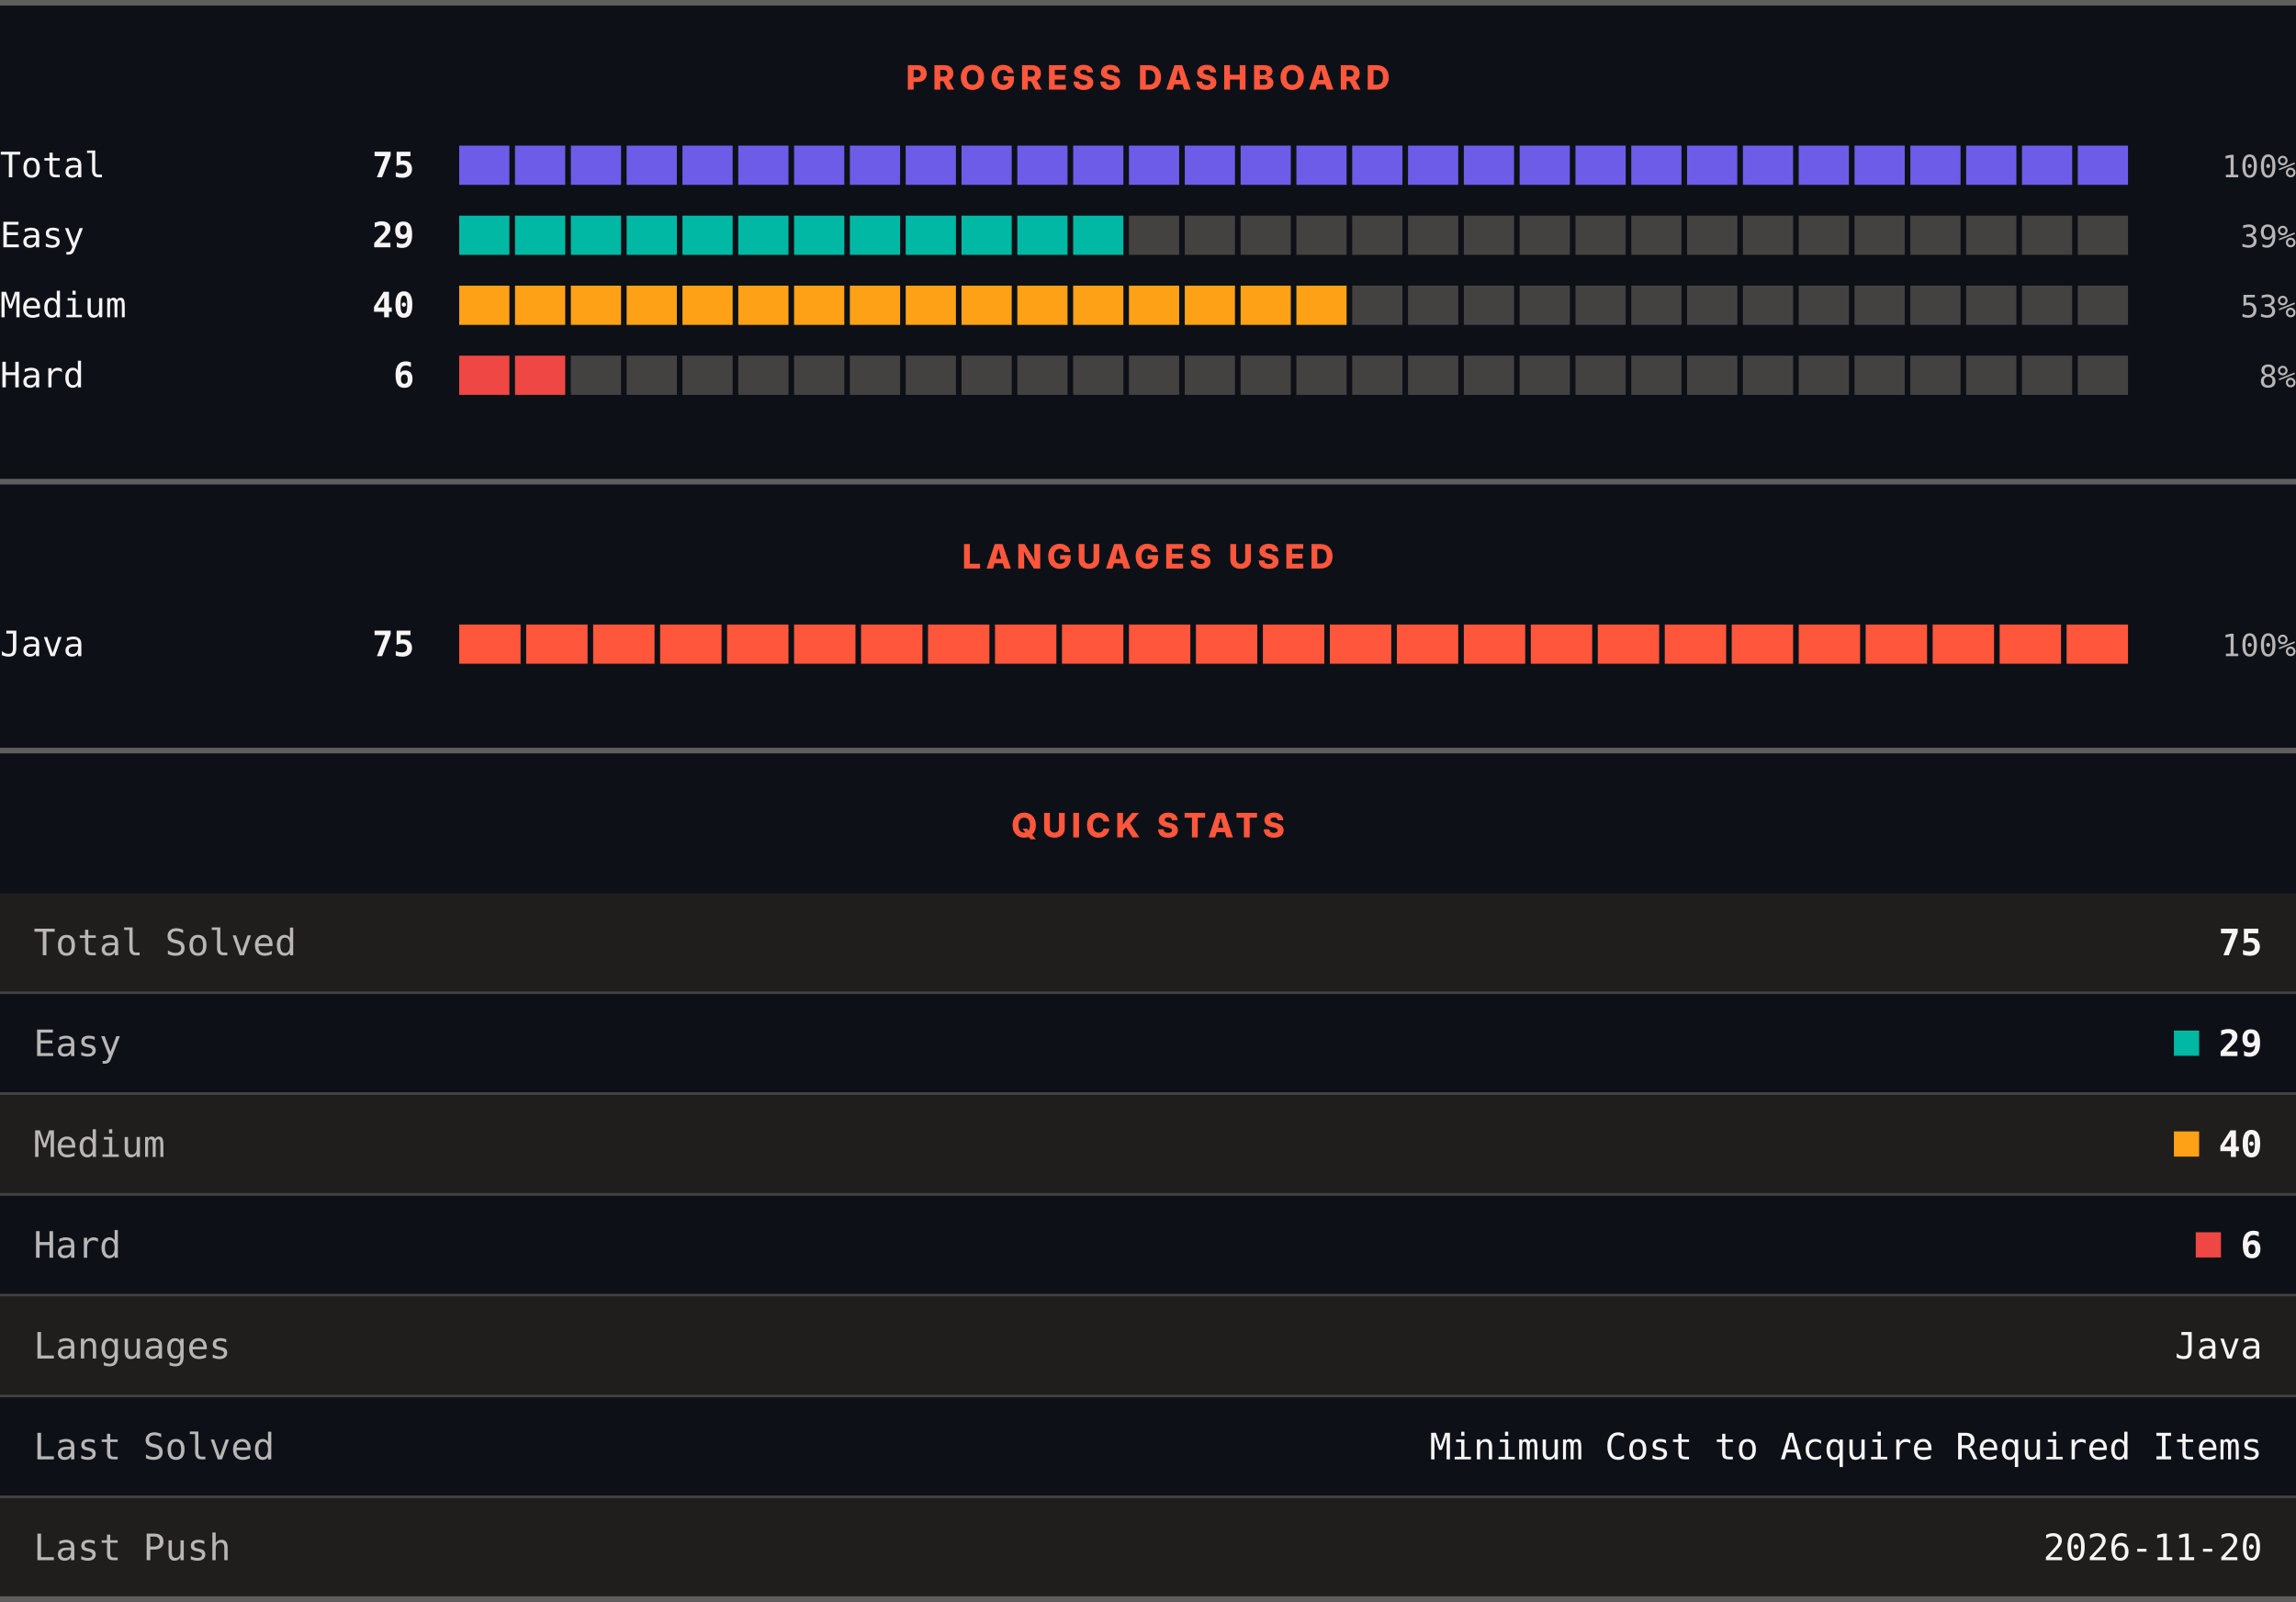
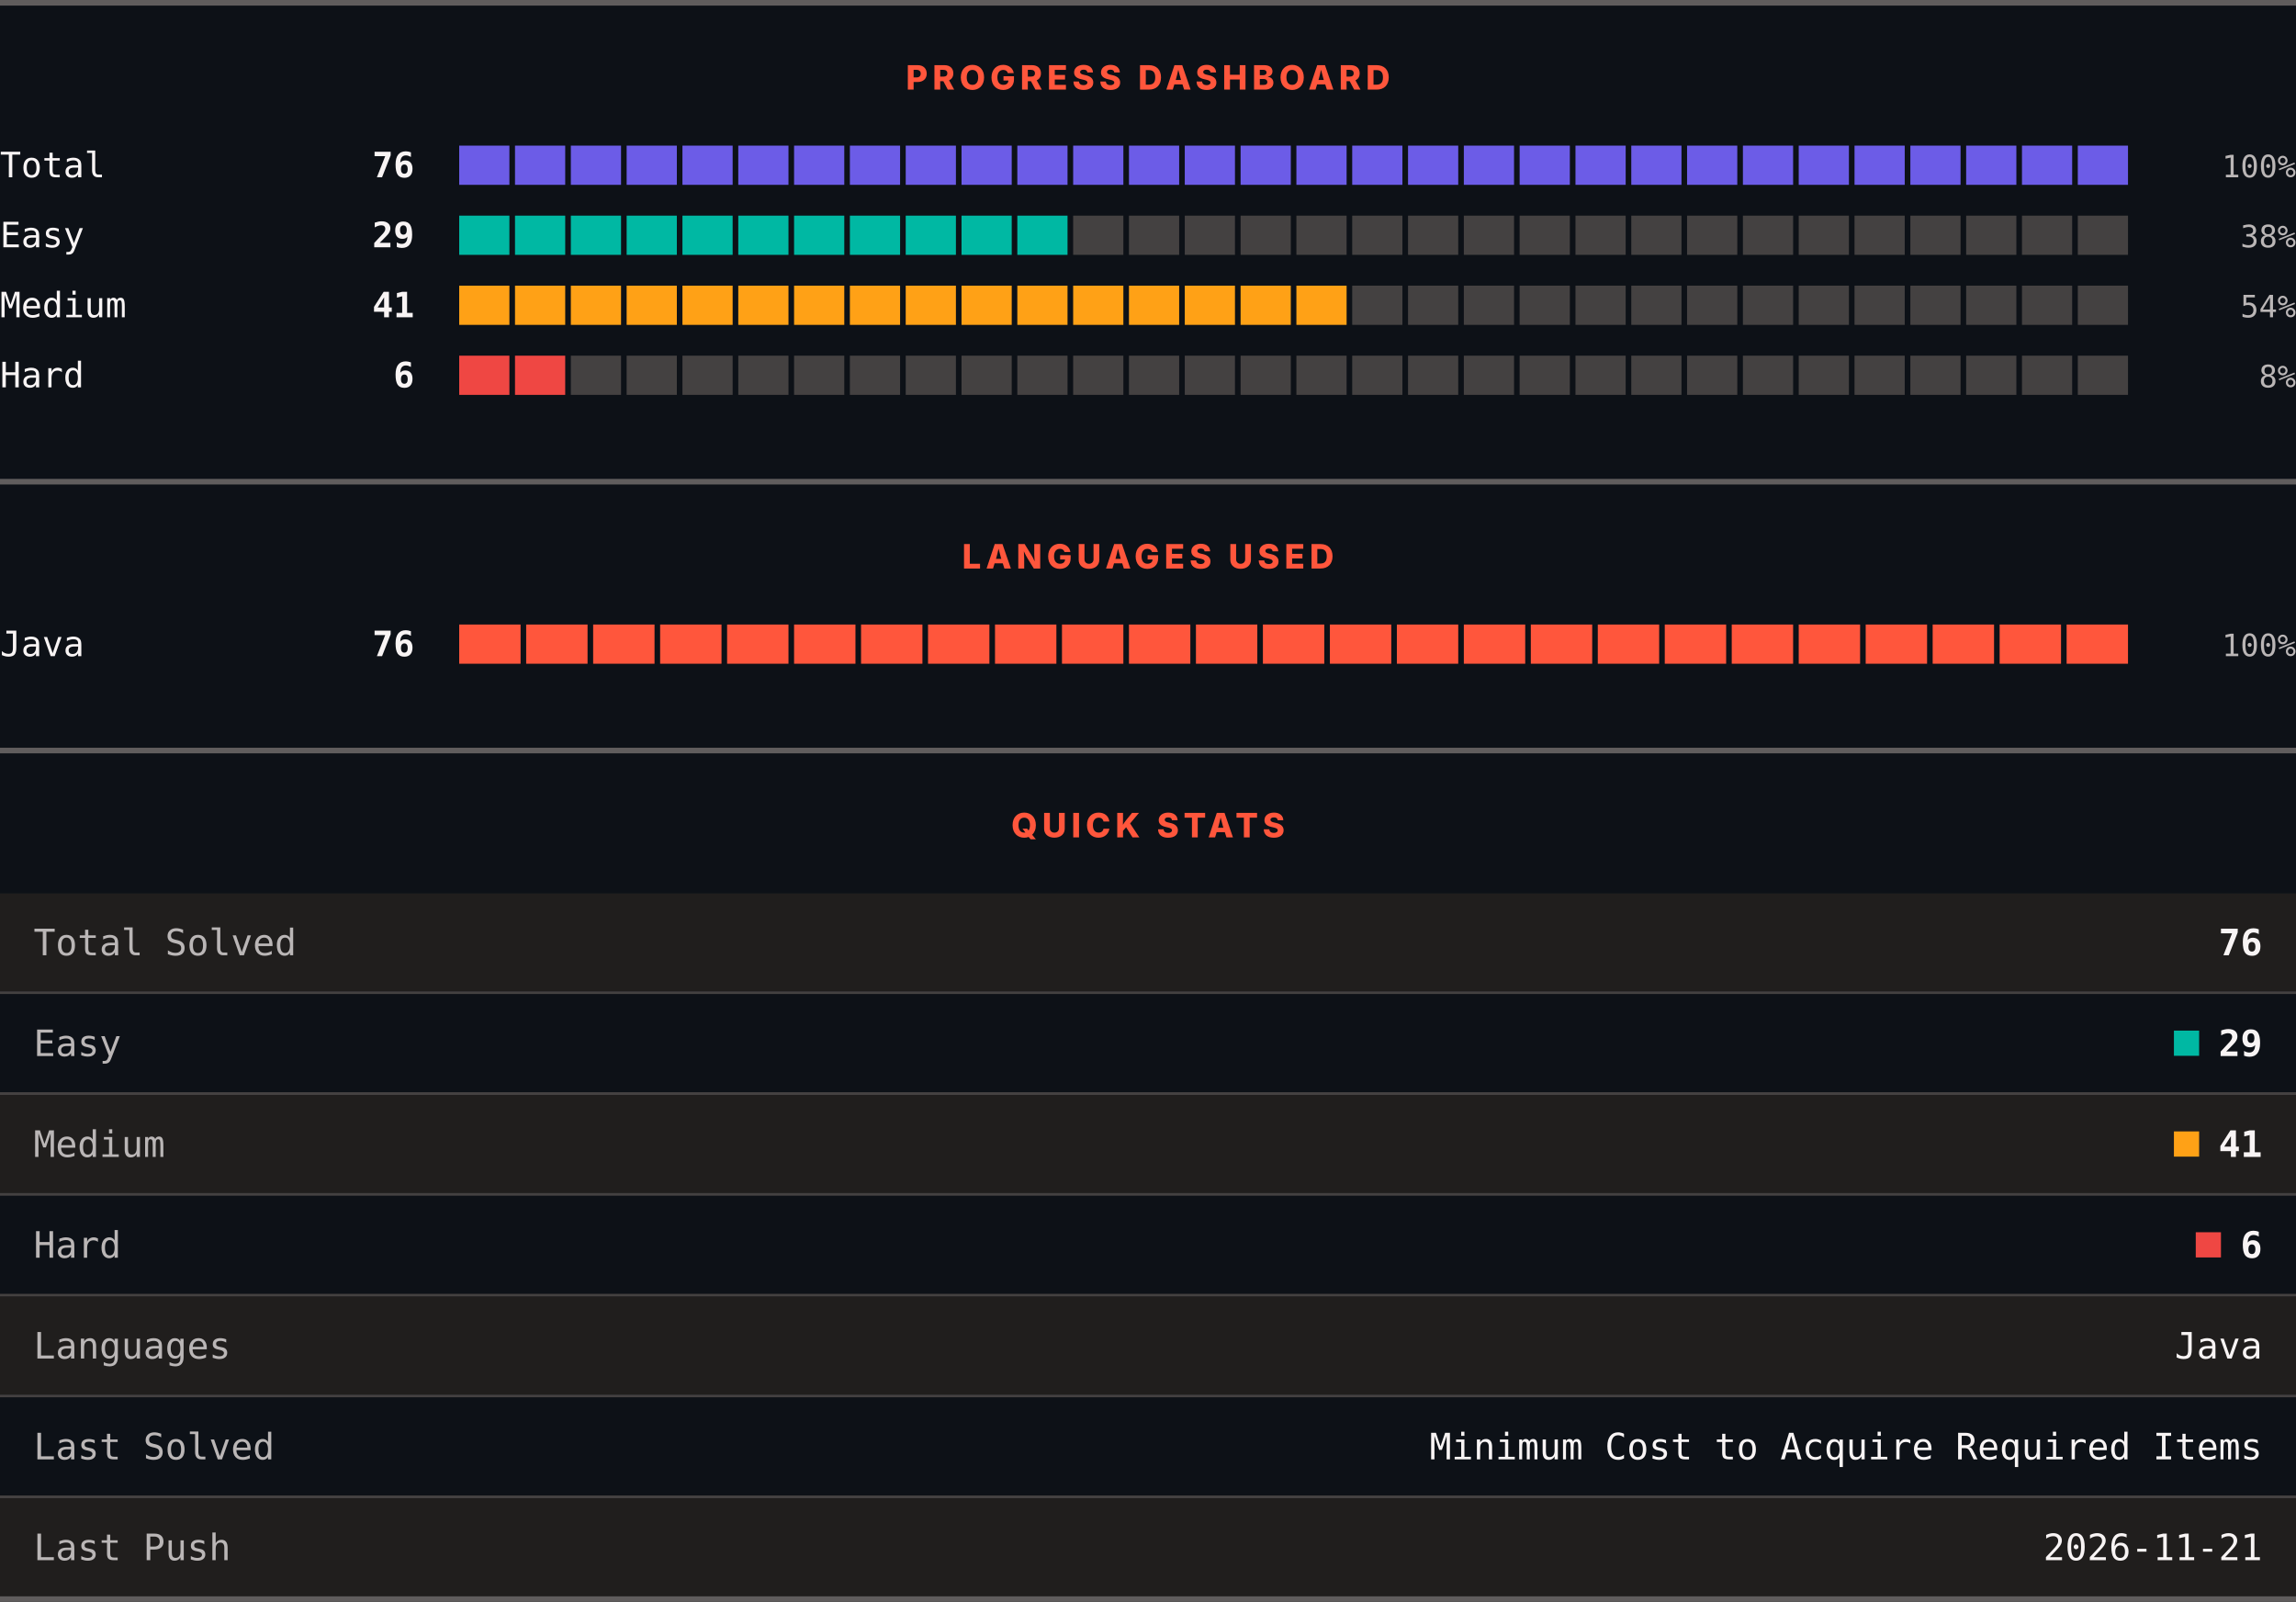
<svg xmlns="http://www.w3.org/2000/svg" width="820" height="572" viewBox="0 0 820 572" role="img" aria-label="LeetCode progress, languages and quick stats">
  <rect width="820" height="572" fill="#0d1117" />
  <rect x="0" y="0" width="820" height="2" fill="#605d5d" />
  <text x="410" y="32" text-anchor="middle" font-family="Archivo, system-ui, -apple-system, Segoe UI, sans-serif" font-size="12" font-weight="800" letter-spacing="1.68" fill="#ff563c">PROGRESS DASHBOARD</text>
  <text x="0" y="63.3" font-family="ui-monospace, SFMono-Regular, Menlo, Consolas, monospace" font-size="12.5" fill="#f8f4f4">Total</text>
-   <text x="148" y="63.3" text-anchor="end" font-family="ui-monospace, SFMono-Regular, Menlo, Consolas, monospace" font-size="12.5" font-weight="700" fill="#f8f4f4">75</text>
+   <text x="148" y="63.3" text-anchor="end" font-family="ui-monospace, SFMono-Regular, Menlo, Consolas, monospace" font-size="12.5" font-weight="700" fill="#f8f4f4">76</text>
  <rect x="164.00" y="52" width="17.93" height="14" fill="#6c5ce7" />
  <rect x="183.93" y="52" width="17.93" height="14" fill="#6c5ce7" />
  <rect x="203.87" y="52" width="17.93" height="14" fill="#6c5ce7" />
  <rect x="223.80" y="52" width="17.93" height="14" fill="#6c5ce7" />
  <rect x="243.73" y="52" width="17.93" height="14" fill="#6c5ce7" />
  <rect x="263.67" y="52" width="17.93" height="14" fill="#6c5ce7" />
  <rect x="283.60" y="52" width="17.93" height="14" fill="#6c5ce7" />
  <rect x="303.53" y="52" width="17.93" height="14" fill="#6c5ce7" />
  <rect x="323.47" y="52" width="17.93" height="14" fill="#6c5ce7" />
  <rect x="343.40" y="52" width="17.93" height="14" fill="#6c5ce7" />
  <rect x="363.33" y="52" width="17.93" height="14" fill="#6c5ce7" />
  <rect x="383.27" y="52" width="17.93" height="14" fill="#6c5ce7" />
  <rect x="403.20" y="52" width="17.93" height="14" fill="#6c5ce7" />
  <rect x="423.13" y="52" width="17.93" height="14" fill="#6c5ce7" />
  <rect x="443.07" y="52" width="17.93" height="14" fill="#6c5ce7" />
  <rect x="463.00" y="52" width="17.93" height="14" fill="#6c5ce7" />
  <rect x="482.93" y="52" width="17.93" height="14" fill="#6c5ce7" />
  <rect x="502.87" y="52" width="17.93" height="14" fill="#6c5ce7" />
  <rect x="522.80" y="52" width="17.93" height="14" fill="#6c5ce7" />
  <rect x="542.73" y="52" width="17.93" height="14" fill="#6c5ce7" />
  <rect x="562.67" y="52" width="17.93" height="14" fill="#6c5ce7" />
  <rect x="582.60" y="52" width="17.93" height="14" fill="#6c5ce7" />
  <rect x="602.53" y="52" width="17.93" height="14" fill="#6c5ce7" />
  <rect x="622.47" y="52" width="17.93" height="14" fill="#6c5ce7" />
  <rect x="642.40" y="52" width="17.93" height="14" fill="#6c5ce7" />
  <rect x="662.33" y="52" width="17.93" height="14" fill="#6c5ce7" />
  <rect x="682.27" y="52" width="17.93" height="14" fill="#6c5ce7" />
  <rect x="702.20" y="52" width="17.93" height="14" fill="#6c5ce7" />
  <rect x="722.13" y="52" width="17.93" height="14" fill="#6c5ce7" />
  <rect x="742.07" y="52" width="17.93" height="14" fill="#6c5ce7" />
  <text x="820" y="63.3" text-anchor="end" font-family="ui-monospace, SFMono-Regular, Menlo, Consolas, monospace" font-size="11" fill="#bab6b6">100%</text>
  <text x="0" y="88.3" font-family="ui-monospace, SFMono-Regular, Menlo, Consolas, monospace" font-size="12.5" fill="#f8f4f4">Easy</text>
  <text x="148" y="88.3" text-anchor="end" font-family="ui-monospace, SFMono-Regular, Menlo, Consolas, monospace" font-size="12.5" font-weight="700" fill="#f8f4f4">29</text>
  <rect x="164.00" y="77" width="17.93" height="14" fill="#00b8a3" />
  <rect x="183.93" y="77" width="17.93" height="14" fill="#00b8a3" />
  <rect x="203.87" y="77" width="17.93" height="14" fill="#00b8a3" />
  <rect x="223.80" y="77" width="17.93" height="14" fill="#00b8a3" />
  <rect x="243.73" y="77" width="17.93" height="14" fill="#00b8a3" />
  <rect x="263.67" y="77" width="17.93" height="14" fill="#00b8a3" />
  <rect x="283.60" y="77" width="17.93" height="14" fill="#00b8a3" />
  <rect x="303.53" y="77" width="17.93" height="14" fill="#00b8a3" />
  <rect x="323.47" y="77" width="17.93" height="14" fill="#00b8a3" />
  <rect x="343.40" y="77" width="17.93" height="14" fill="#00b8a3" />
  <rect x="363.33" y="77" width="17.93" height="14" fill="#00b8a3" />
-   <rect x="383.27" y="77" width="17.93" height="14" fill="#00b8a3" />
+   <rect x="383.27" y="77" width="17.93" height="14" fill="#444141" />
  <rect x="403.20" y="77" width="17.93" height="14" fill="#444141" />
  <rect x="423.13" y="77" width="17.93" height="14" fill="#444141" />
  <rect x="443.07" y="77" width="17.93" height="14" fill="#444141" />
  <rect x="463.00" y="77" width="17.93" height="14" fill="#444141" />
  <rect x="482.93" y="77" width="17.93" height="14" fill="#444141" />
  <rect x="502.87" y="77" width="17.93" height="14" fill="#444141" />
  <rect x="522.80" y="77" width="17.93" height="14" fill="#444141" />
  <rect x="542.73" y="77" width="17.93" height="14" fill="#444141" />
  <rect x="562.67" y="77" width="17.93" height="14" fill="#444141" />
  <rect x="582.60" y="77" width="17.93" height="14" fill="#444141" />
  <rect x="602.53" y="77" width="17.93" height="14" fill="#444141" />
  <rect x="622.47" y="77" width="17.93" height="14" fill="#444141" />
  <rect x="642.40" y="77" width="17.93" height="14" fill="#444141" />
  <rect x="662.33" y="77" width="17.93" height="14" fill="#444141" />
  <rect x="682.27" y="77" width="17.93" height="14" fill="#444141" />
  <rect x="702.20" y="77" width="17.93" height="14" fill="#444141" />
  <rect x="722.13" y="77" width="17.93" height="14" fill="#444141" />
  <rect x="742.07" y="77" width="17.93" height="14" fill="#444141" />
-   <text x="820" y="88.3" text-anchor="end" font-family="ui-monospace, SFMono-Regular, Menlo, Consolas, monospace" font-size="11" fill="#bab6b6">39%</text>
+   <text x="820" y="88.3" text-anchor="end" font-family="ui-monospace, SFMono-Regular, Menlo, Consolas, monospace" font-size="11" fill="#bab6b6">38%</text>
  <text x="0" y="113.3" font-family="ui-monospace, SFMono-Regular, Menlo, Consolas, monospace" font-size="12.5" fill="#f8f4f4">Medium</text>
-   <text x="148" y="113.3" text-anchor="end" font-family="ui-monospace, SFMono-Regular, Menlo, Consolas, monospace" font-size="12.5" font-weight="700" fill="#f8f4f4">40</text>
+   <text x="148" y="113.3" text-anchor="end" font-family="ui-monospace, SFMono-Regular, Menlo, Consolas, monospace" font-size="12.5" font-weight="700" fill="#f8f4f4">41</text>
  <rect x="164.00" y="102" width="17.93" height="14" fill="#ffa116" />
  <rect x="183.93" y="102" width="17.93" height="14" fill="#ffa116" />
  <rect x="203.87" y="102" width="17.93" height="14" fill="#ffa116" />
  <rect x="223.80" y="102" width="17.93" height="14" fill="#ffa116" />
  <rect x="243.73" y="102" width="17.93" height="14" fill="#ffa116" />
  <rect x="263.67" y="102" width="17.93" height="14" fill="#ffa116" />
  <rect x="283.60" y="102" width="17.93" height="14" fill="#ffa116" />
  <rect x="303.53" y="102" width="17.93" height="14" fill="#ffa116" />
  <rect x="323.47" y="102" width="17.93" height="14" fill="#ffa116" />
  <rect x="343.40" y="102" width="17.93" height="14" fill="#ffa116" />
  <rect x="363.33" y="102" width="17.93" height="14" fill="#ffa116" />
  <rect x="383.27" y="102" width="17.93" height="14" fill="#ffa116" />
  <rect x="403.20" y="102" width="17.93" height="14" fill="#ffa116" />
  <rect x="423.13" y="102" width="17.93" height="14" fill="#ffa116" />
  <rect x="443.07" y="102" width="17.93" height="14" fill="#ffa116" />
  <rect x="463.00" y="102" width="17.93" height="14" fill="#ffa116" />
  <rect x="482.93" y="102" width="17.93" height="14" fill="#444141" />
  <rect x="502.87" y="102" width="17.93" height="14" fill="#444141" />
  <rect x="522.80" y="102" width="17.93" height="14" fill="#444141" />
  <rect x="542.73" y="102" width="17.93" height="14" fill="#444141" />
  <rect x="562.67" y="102" width="17.93" height="14" fill="#444141" />
  <rect x="582.60" y="102" width="17.93" height="14" fill="#444141" />
  <rect x="602.53" y="102" width="17.93" height="14" fill="#444141" />
  <rect x="622.47" y="102" width="17.93" height="14" fill="#444141" />
  <rect x="642.40" y="102" width="17.93" height="14" fill="#444141" />
  <rect x="662.33" y="102" width="17.93" height="14" fill="#444141" />
  <rect x="682.27" y="102" width="17.93" height="14" fill="#444141" />
  <rect x="702.20" y="102" width="17.93" height="14" fill="#444141" />
  <rect x="722.13" y="102" width="17.93" height="14" fill="#444141" />
  <rect x="742.07" y="102" width="17.93" height="14" fill="#444141" />
-   <text x="820" y="113.3" text-anchor="end" font-family="ui-monospace, SFMono-Regular, Menlo, Consolas, monospace" font-size="11" fill="#bab6b6">53%</text>
+   <text x="820" y="113.3" text-anchor="end" font-family="ui-monospace, SFMono-Regular, Menlo, Consolas, monospace" font-size="11" fill="#bab6b6">54%</text>
  <text x="0" y="138.3" font-family="ui-monospace, SFMono-Regular, Menlo, Consolas, monospace" font-size="12.5" fill="#f8f4f4">Hard</text>
  <text x="148" y="138.3" text-anchor="end" font-family="ui-monospace, SFMono-Regular, Menlo, Consolas, monospace" font-size="12.5" font-weight="700" fill="#f8f4f4">6</text>
  <rect x="164.00" y="127" width="17.93" height="14" fill="#ef4743" />
  <rect x="183.93" y="127" width="17.93" height="14" fill="#ef4743" />
  <rect x="203.87" y="127" width="17.93" height="14" fill="#444141" />
  <rect x="223.80" y="127" width="17.93" height="14" fill="#444141" />
  <rect x="243.73" y="127" width="17.93" height="14" fill="#444141" />
  <rect x="263.67" y="127" width="17.93" height="14" fill="#444141" />
  <rect x="283.60" y="127" width="17.93" height="14" fill="#444141" />
  <rect x="303.53" y="127" width="17.93" height="14" fill="#444141" />
  <rect x="323.47" y="127" width="17.93" height="14" fill="#444141" />
  <rect x="343.40" y="127" width="17.93" height="14" fill="#444141" />
  <rect x="363.33" y="127" width="17.93" height="14" fill="#444141" />
  <rect x="383.27" y="127" width="17.93" height="14" fill="#444141" />
  <rect x="403.20" y="127" width="17.93" height="14" fill="#444141" />
  <rect x="423.13" y="127" width="17.93" height="14" fill="#444141" />
  <rect x="443.07" y="127" width="17.93" height="14" fill="#444141" />
  <rect x="463.00" y="127" width="17.93" height="14" fill="#444141" />
  <rect x="482.93" y="127" width="17.93" height="14" fill="#444141" />
  <rect x="502.87" y="127" width="17.93" height="14" fill="#444141" />
  <rect x="522.80" y="127" width="17.93" height="14" fill="#444141" />
  <rect x="542.73" y="127" width="17.93" height="14" fill="#444141" />
  <rect x="562.67" y="127" width="17.93" height="14" fill="#444141" />
  <rect x="582.60" y="127" width="17.93" height="14" fill="#444141" />
  <rect x="602.53" y="127" width="17.93" height="14" fill="#444141" />
  <rect x="622.47" y="127" width="17.93" height="14" fill="#444141" />
  <rect x="642.40" y="127" width="17.93" height="14" fill="#444141" />
  <rect x="662.33" y="127" width="17.93" height="14" fill="#444141" />
  <rect x="682.27" y="127" width="17.93" height="14" fill="#444141" />
  <rect x="702.20" y="127" width="17.93" height="14" fill="#444141" />
  <rect x="722.13" y="127" width="17.93" height="14" fill="#444141" />
  <rect x="742.07" y="127" width="17.93" height="14" fill="#444141" />
  <text x="820" y="138.3" text-anchor="end" font-family="ui-monospace, SFMono-Regular, Menlo, Consolas, monospace" font-size="11" fill="#bab6b6">8%</text>
  <rect x="0" y="171" width="820" height="2" fill="#605d5d" />
  <text x="410" y="203" text-anchor="middle" font-family="Archivo, system-ui, -apple-system, Segoe UI, sans-serif" font-size="12" font-weight="800" letter-spacing="1.68" fill="#ff563c">LANGUAGES USED</text>
  <text x="0" y="234.3" font-family="ui-monospace, SFMono-Regular, Menlo, Consolas, monospace" font-size="12.5" fill="#f8f4f4">Java</text>
-   <text x="148" y="234.3" text-anchor="end" font-family="ui-monospace, SFMono-Regular, Menlo, Consolas, monospace" font-size="12.5" font-weight="700" fill="#f8f4f4">75</text>
+   <text x="148" y="234.3" text-anchor="end" font-family="ui-monospace, SFMono-Regular, Menlo, Consolas, monospace" font-size="12.5" font-weight="700" fill="#f8f4f4">76</text>
  <rect x="164.00" y="223" width="21.92" height="14" fill="#ff563c" />
  <rect x="187.92" y="223" width="21.92" height="14" fill="#ff563c" />
  <rect x="211.84" y="223" width="21.92" height="14" fill="#ff563c" />
  <rect x="235.76" y="223" width="21.92" height="14" fill="#ff563c" />
  <rect x="259.68" y="223" width="21.92" height="14" fill="#ff563c" />
  <rect x="283.60" y="223" width="21.92" height="14" fill="#ff563c" />
  <rect x="307.52" y="223" width="21.92" height="14" fill="#ff563c" />
  <rect x="331.44" y="223" width="21.92" height="14" fill="#ff563c" />
  <rect x="355.36" y="223" width="21.92" height="14" fill="#ff563c" />
  <rect x="379.28" y="223" width="21.92" height="14" fill="#ff563c" />
  <rect x="403.20" y="223" width="21.92" height="14" fill="#ff563c" />
  <rect x="427.12" y="223" width="21.92" height="14" fill="#ff563c" />
  <rect x="451.04" y="223" width="21.92" height="14" fill="#ff563c" />
  <rect x="474.96" y="223" width="21.92" height="14" fill="#ff563c" />
  <rect x="498.88" y="223" width="21.92" height="14" fill="#ff563c" />
  <rect x="522.80" y="223" width="21.92" height="14" fill="#ff563c" />
  <rect x="546.72" y="223" width="21.92" height="14" fill="#ff563c" />
  <rect x="570.64" y="223" width="21.92" height="14" fill="#ff563c" />
  <rect x="594.56" y="223" width="21.92" height="14" fill="#ff563c" />
  <rect x="618.48" y="223" width="21.92" height="14" fill="#ff563c" />
  <rect x="642.40" y="223" width="21.92" height="14" fill="#ff563c" />
  <rect x="666.32" y="223" width="21.92" height="14" fill="#ff563c" />
  <rect x="690.24" y="223" width="21.92" height="14" fill="#ff563c" />
  <rect x="714.16" y="223" width="21.92" height="14" fill="#ff563c" />
  <rect x="738.08" y="223" width="21.92" height="14" fill="#ff563c" />
  <text x="820" y="234.3" text-anchor="end" font-family="ui-monospace, SFMono-Regular, Menlo, Consolas, monospace" font-size="11" fill="#bab6b6">100%</text>
  <rect x="0" y="267" width="820" height="2" fill="#605d5d" />
  <text x="410" y="299" text-anchor="middle" font-family="Archivo, system-ui, -apple-system, Segoe UI, sans-serif" font-size="12" font-weight="800" letter-spacing="1.68" fill="#ff563c">QUICK STATS</text>
  <rect x="0" y="319" width="820" height="35" fill="#201e1d" />
  <text x="12" y="341.1" font-family="ui-monospace, SFMono-Regular, Menlo, Consolas, monospace" font-size="13" fill="#bab6b6">Total Solved</text>
-   <text x="808" y="341.1" text-anchor="end" font-family="ui-monospace, SFMono-Regular, Menlo, Consolas, monospace" font-size="13" font-weight="700" fill="#f8f4f4">75</text>
+   <text x="808" y="341.1" text-anchor="end" font-family="ui-monospace, SFMono-Regular, Menlo, Consolas, monospace" font-size="13" font-weight="700" fill="#f8f4f4">76</text>
  <rect x="0" y="354" width="820" height="1" fill="#444141" />
  <rect x="0" y="355" width="820" height="35" fill="#0d1117" />
  <text x="12" y="377.1" font-family="ui-monospace, SFMono-Regular, Menlo, Consolas, monospace" font-size="13" fill="#bab6b6">Easy</text>
  <rect x="776.4" y="368" width="9" height="9" fill="#00b8a3" />
  <text x="808" y="377.1" text-anchor="end" font-family="ui-monospace, SFMono-Regular, Menlo, Consolas, monospace" font-size="13" font-weight="700" fill="#f8f4f4">29</text>
  <rect x="0" y="390" width="820" height="1" fill="#444141" />
  <rect x="0" y="391" width="820" height="35" fill="#201e1d" />
  <text x="12" y="413.1" font-family="ui-monospace, SFMono-Regular, Menlo, Consolas, monospace" font-size="13" fill="#bab6b6">Medium</text>
  <rect x="776.4" y="404" width="9" height="9" fill="#ffa116" />
-   <text x="808" y="413.1" text-anchor="end" font-family="ui-monospace, SFMono-Regular, Menlo, Consolas, monospace" font-size="13" font-weight="700" fill="#f8f4f4">40</text>
+   <text x="808" y="413.1" text-anchor="end" font-family="ui-monospace, SFMono-Regular, Menlo, Consolas, monospace" font-size="13" font-weight="700" fill="#f8f4f4">41</text>
  <rect x="0" y="426" width="820" height="1" fill="#444141" />
  <rect x="0" y="427" width="820" height="35" fill="#0d1117" />
  <text x="12" y="449.1" font-family="ui-monospace, SFMono-Regular, Menlo, Consolas, monospace" font-size="13" fill="#bab6b6">Hard</text>
  <rect x="784.2" y="440" width="9" height="9" fill="#ef4743" />
  <text x="808" y="449.1" text-anchor="end" font-family="ui-monospace, SFMono-Regular, Menlo, Consolas, monospace" font-size="13" font-weight="700" fill="#f8f4f4">6</text>
  <rect x="0" y="462" width="820" height="1" fill="#444141" />
  <rect x="0" y="463" width="820" height="35" fill="#201e1d" />
  <text x="12" y="485.1" font-family="ui-monospace, SFMono-Regular, Menlo, Consolas, monospace" font-size="13" fill="#bab6b6">Languages</text>
  <text x="808" y="485.1" text-anchor="end" font-family="ui-monospace, SFMono-Regular, Menlo, Consolas, monospace" font-size="13" fill="#f8f4f4">Java</text>
  <rect x="0" y="498" width="820" height="1" fill="#444141" />
  <rect x="0" y="499" width="820" height="35" fill="#0d1117" />
  <text x="12" y="521.1" font-family="ui-monospace, SFMono-Regular, Menlo, Consolas, monospace" font-size="13" fill="#bab6b6">Last Solved</text>
  <text x="808" y="521.1" text-anchor="end" font-family="ui-monospace, SFMono-Regular, Menlo, Consolas, monospace" font-size="13" fill="#f8f4f4">Minimum Cost to Acquire Required Items</text>
  <rect x="0" y="534" width="820" height="1" fill="#444141" />
  <rect x="0" y="535" width="820" height="35" fill="#201e1d" />
  <text x="12" y="557.1" font-family="ui-monospace, SFMono-Regular, Menlo, Consolas, monospace" font-size="13" fill="#bab6b6">Last Push</text>
-   <text x="808" y="557.1" text-anchor="end" font-family="ui-monospace, SFMono-Regular, Menlo, Consolas, monospace" font-size="13" fill="#f8f4f4">2026-11-20</text>
+   <text x="808" y="557.1" text-anchor="end" font-family="ui-monospace, SFMono-Regular, Menlo, Consolas, monospace" font-size="13" fill="#f8f4f4">2026-11-21</text>
  <rect x="0" y="570" width="820" height="2" fill="#605d5d" />
</svg>
